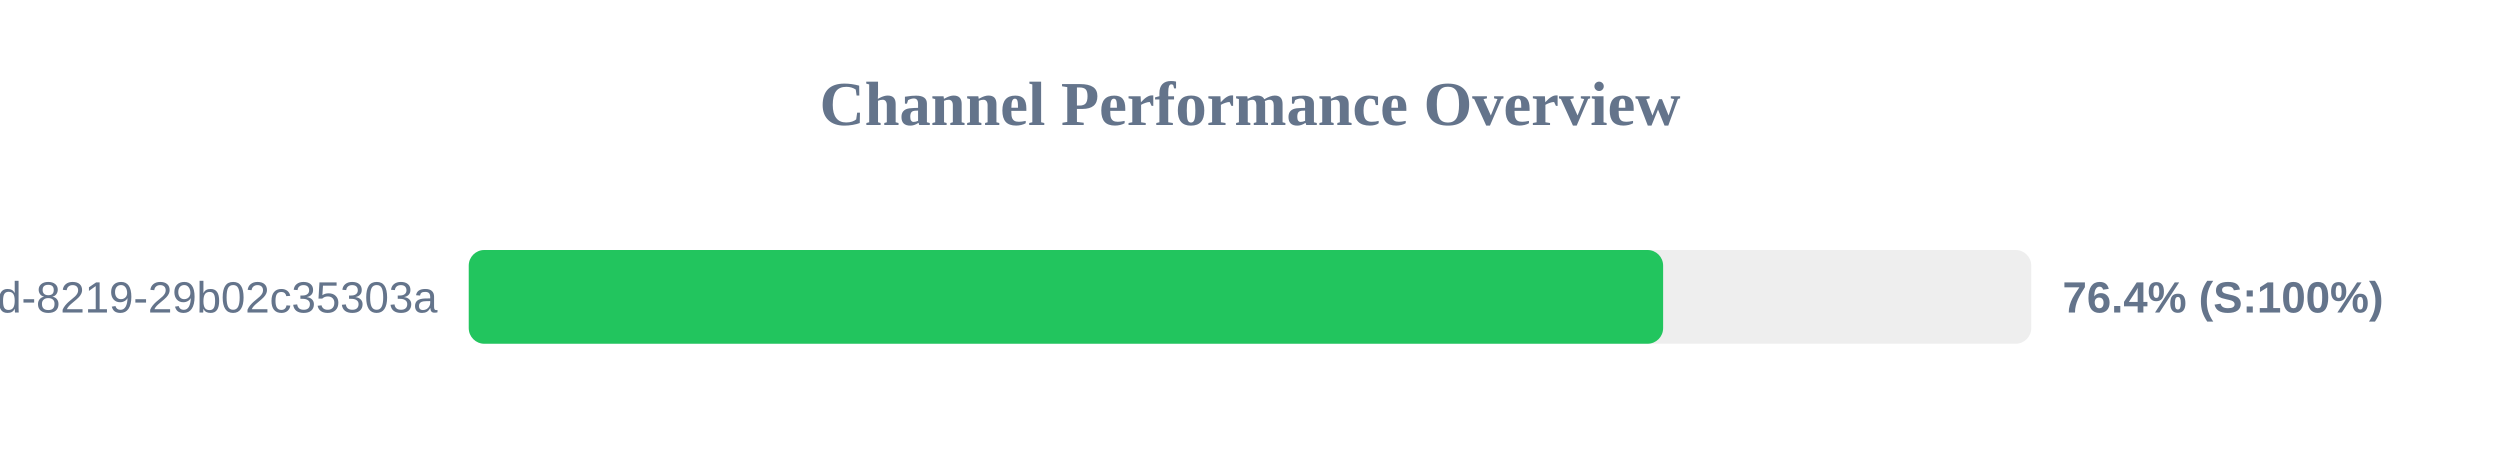
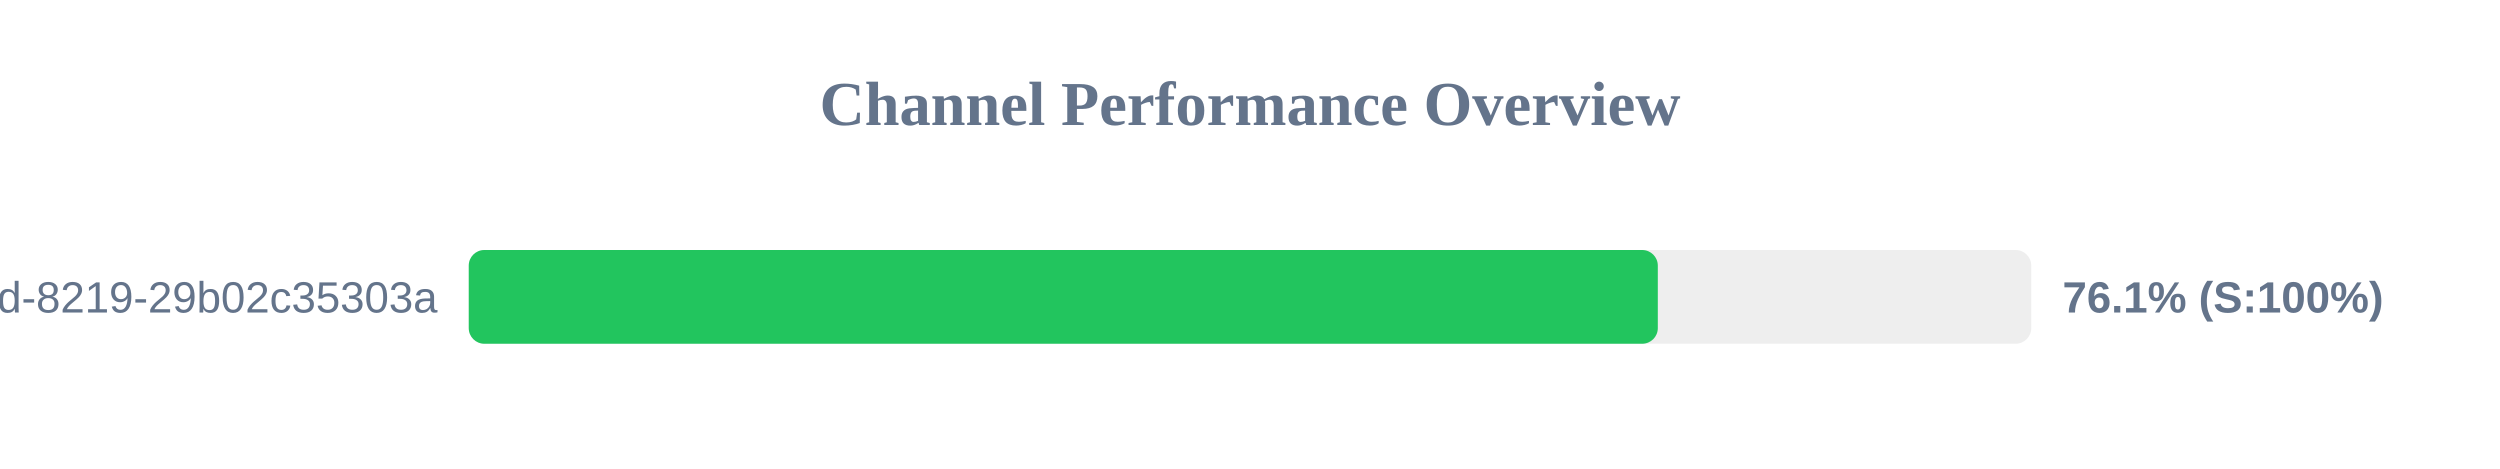
<svg xmlns="http://www.w3.org/2000/svg" width="800" height="150" version="1.1">
  <style>
        .row { font: 14px Arial; fill: #64748b; }
        .score { font: bold 14px Arial; fill: #64748b; }
    </style>
  <text x="400" y="40" text-anchor="middle" font-size="20px" font-weight="bold" fill="#64748b">Channel Performance Overview</text>
  <rect x="150" y="80" width="500" height="30" fill="#eee" rx="5" />
-   <rect x="150" y="80" width="382.2" height="30" fill="#22c55e" rx="5" />
+   <rect x="150" y="80" width="380.5" height="30" fill="#22c55e" rx="5" />
  <text x="140" y="100" text-anchor="end" class="row">?uuid=5eaa121d-4362-444d-8219-29b02c35303a</text>
-   <text x="660" y="100" text-anchor="start" class="score">76.4% (S:100%)</text>
+   <text x="660" y="100" text-anchor="start" class="score">76.1% (S:100%)</text>
</svg>
